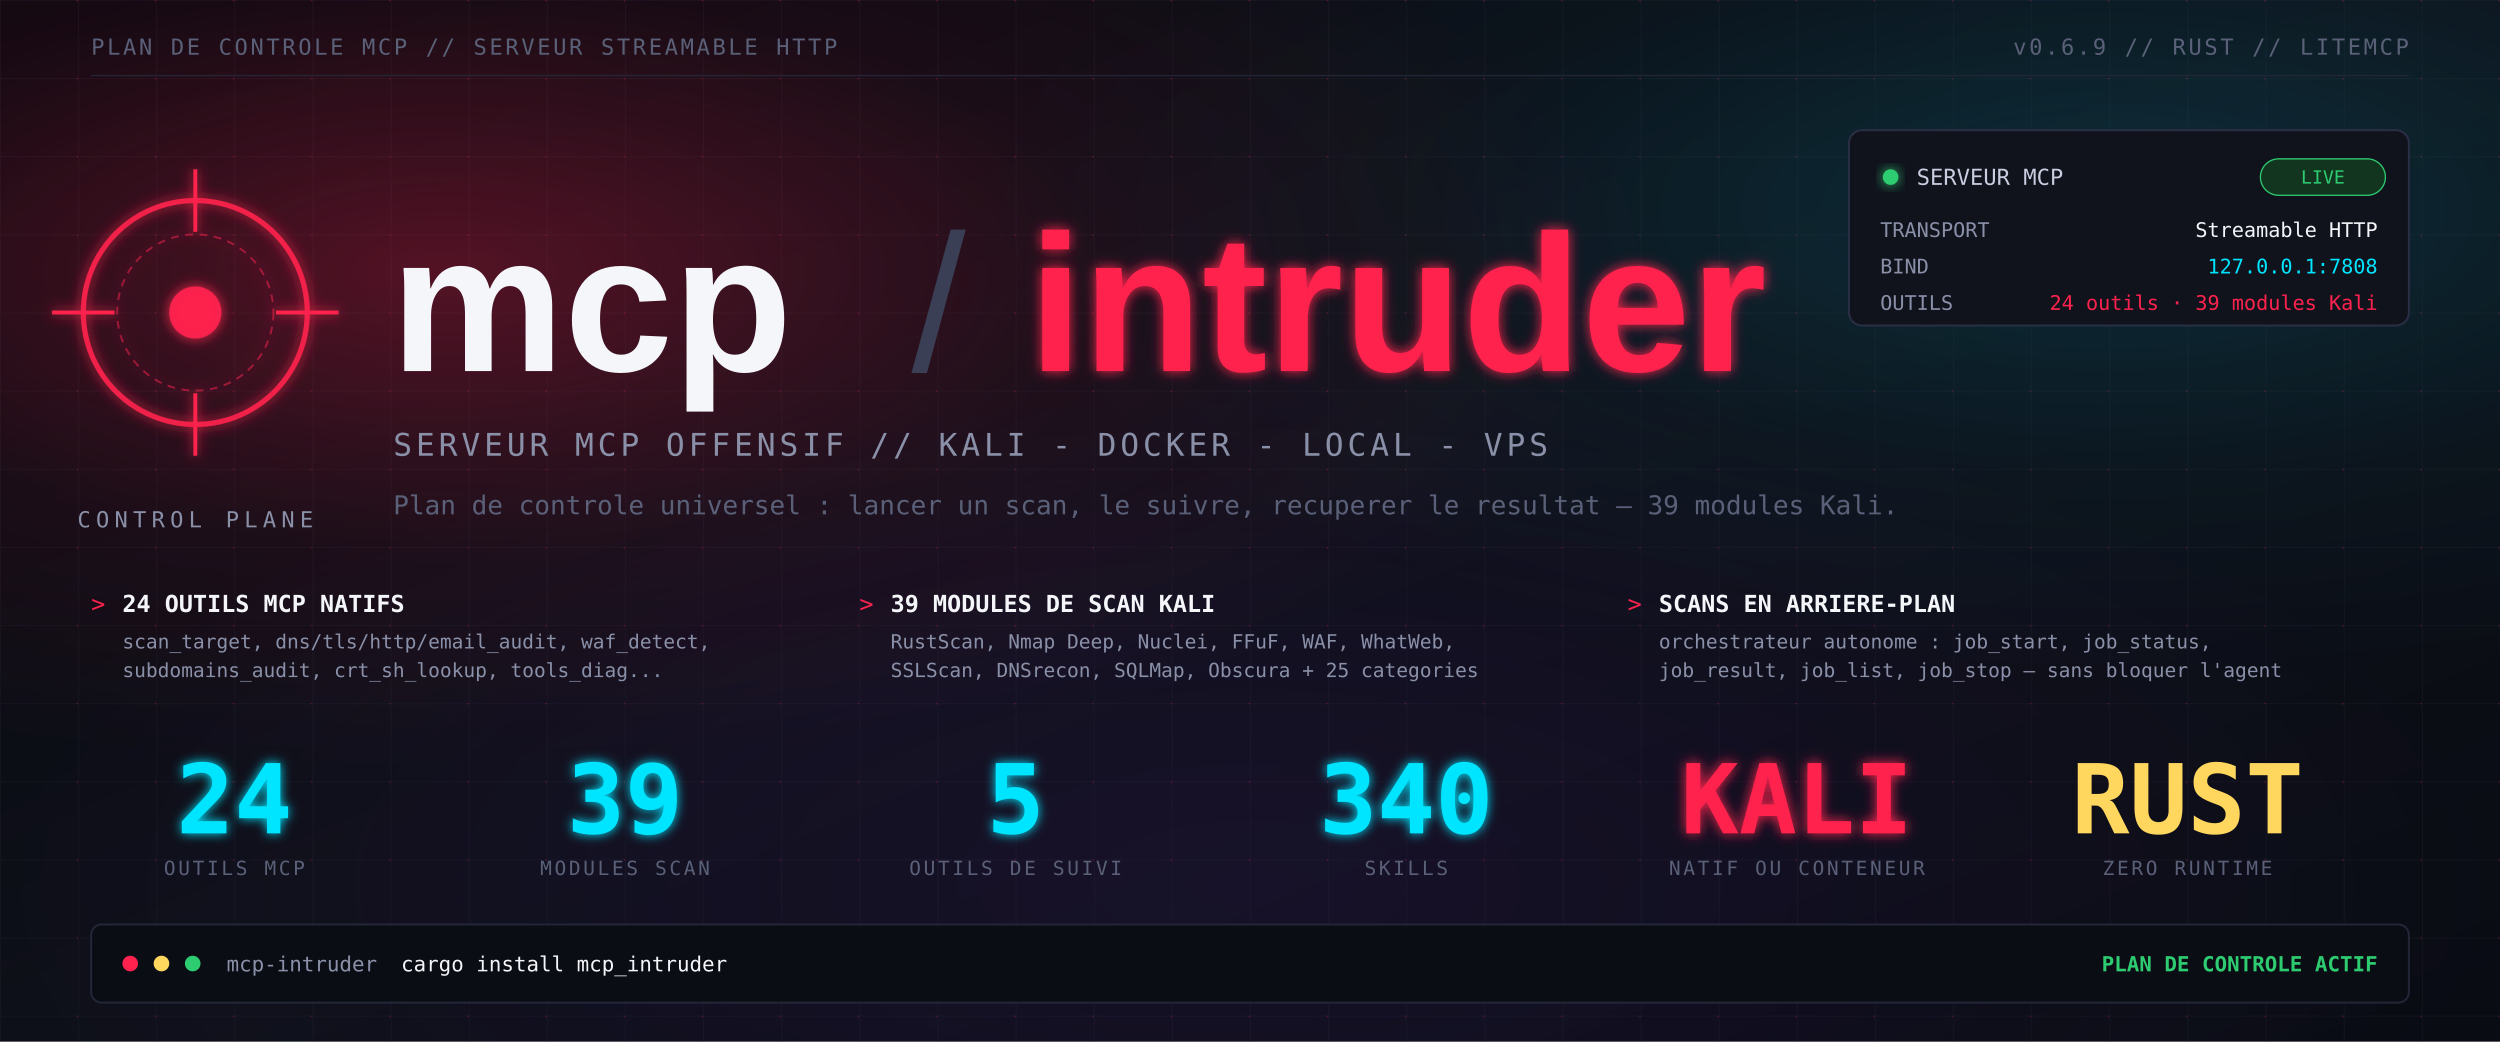
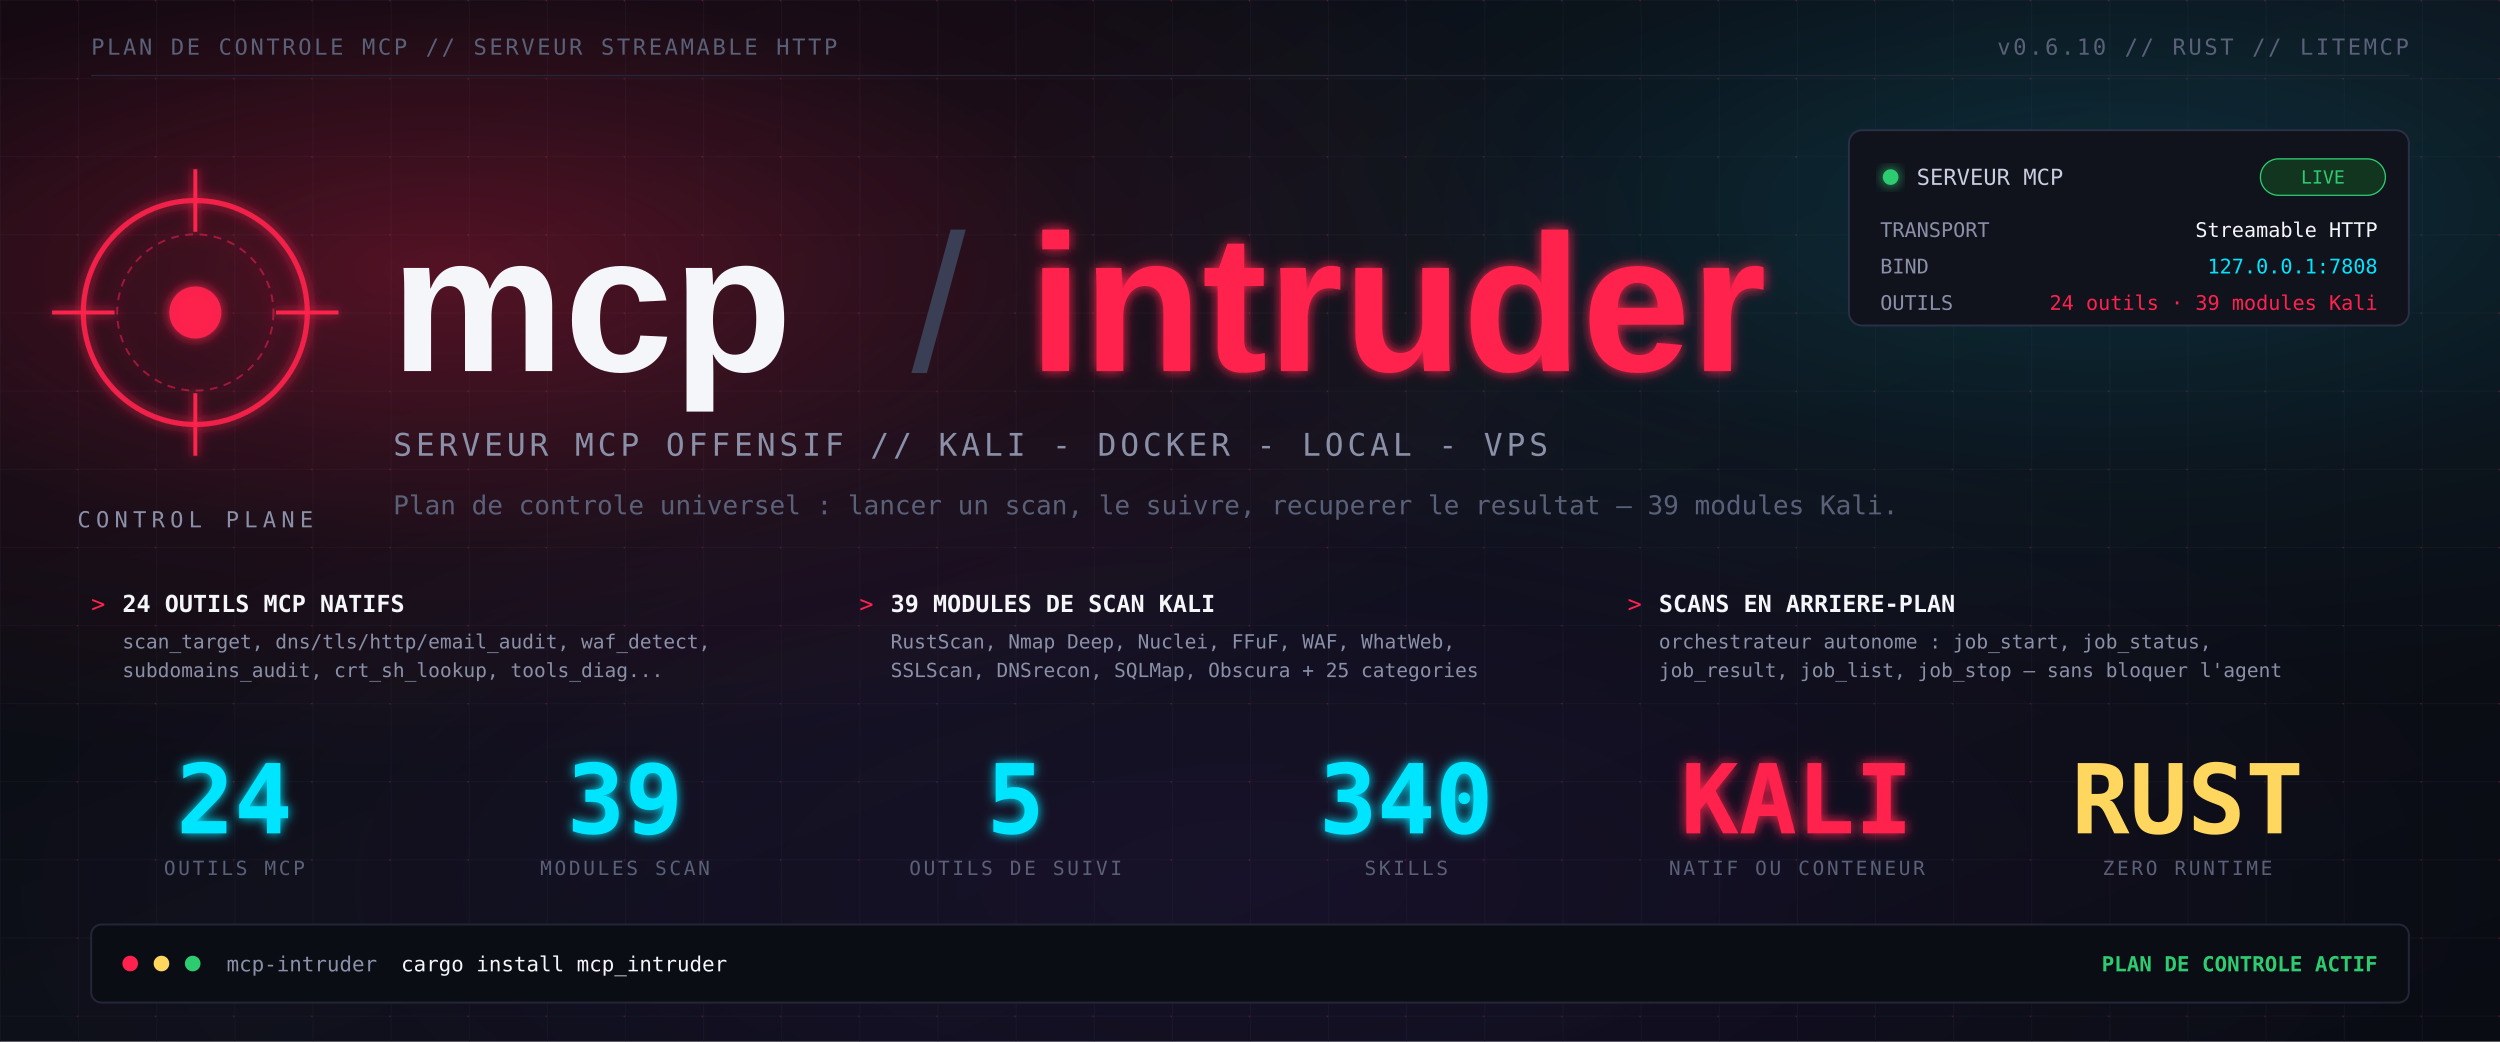
<svg xmlns="http://www.w3.org/2000/svg" viewBox="0 0 1920 800" width="1920" height="800" role="img" aria-label="MCP Intruder - Serveur MCP offensif Kali - 24 outils, 340 skills, 39 modules de scan">
  <defs>
    <linearGradient id="bg" x1="0" y1="0" x2="1" y2="1">
      <stop offset="0%" stop-color="#07080e" />
      <stop offset="50%" stop-color="#0e1019" />
      <stop offset="100%" stop-color="#090c13" />
    </linearGradient>
    <radialGradient id="hot" cx="18%" cy="26%" r="48%">
      <stop offset="0%" stop-color="#ff224e" stop-opacity="0.30" />
      <stop offset="55%" stop-color="#ff224e" stop-opacity="0.07" />
      <stop offset="100%" stop-color="#ff224e" stop-opacity="0" />
    </radialGradient>
    <radialGradient id="cool" cx="84%" cy="20%" r="45%">
      <stop offset="0%" stop-color="#00e5ff" stop-opacity="0.14" />
      <stop offset="60%" stop-color="#00e5ff" stop-opacity="0.03" />
      <stop offset="100%" stop-color="#00e5ff" stop-opacity="0" />
    </radialGradient>
    <radialGradient id="accent-purple" cx="50%" cy="85%" r="50%">
      <stop offset="0%" stop-color="#7928ca" stop-opacity="0.10" />
      <stop offset="100%" stop-color="#7928ca" stop-opacity="0" />
    </radialGradient>
    <pattern id="grid" x="0" y="0" width="60" height="60" patternUnits="userSpaceOnUse">
      <path d="M 60 0 L 0 0 0 60" fill="none" stroke="#1d2030" stroke-width="0.8" opacity="0.6" />
      <circle cx="60" cy="0" r="1.2" fill="#ff224e" opacity="0.3" />
    </pattern>
    <filter id="glow" x="-40%" y="-40%" width="180%" height="180%">
      <feGaussianBlur stdDeviation="5" result="blur" />
      <feMerge>
        <feMergeNode in="blur" />
        <feMergeNode in="SourceGraphic" />
      </feMerge>
    </filter>
    <filter id="glowCyan" x="-40%" y="-40%" width="180%" height="180%">
      <feGaussianBlur stdDeviation="4" result="blur" />
      <feMerge>
        <feMergeNode in="blur" />
        <feMergeNode in="SourceGraphic" />
      </feMerge>
    </filter>
  </defs>
  <rect width="1920" height="800" fill="url(#bg)" />
  <rect width="1920" height="800" fill="url(#grid)" />
  <rect width="1920" height="800" fill="url(#hot)" />
  <rect width="1920" height="800" fill="url(#cool)" />
  <rect width="1920" height="800" fill="url(#accent-purple)" />
  <text x="70" y="42" font-family="monospace" font-size="17" fill="#5a6078" letter-spacing="2">PLAN DE CONTROLE MCP // SERVEUR STREAMABLE HTTP</text>
-   <text x="1850" y="42" text-anchor="end" font-family="monospace" font-size="17" fill="#5a6078" letter-spacing="2">v0.6.9 // RUST // LITEMCP</text>
+   <text x="1850" y="42" text-anchor="end" font-family="monospace" font-size="17" fill="#5a6078" letter-spacing="2">v0.6.10 // RUST // LITEMCP</text>
  <line x1="70" y1="58" x2="1850" y2="58" stroke="#232637" stroke-width="1" />
  <g transform="translate(150,240)" filter="url(#glow)">
    <circle r="86" fill="none" stroke="#ff224e" stroke-width="4" opacity="0.9" />
    <circle r="60" fill="none" stroke="#ff224e" stroke-width="1.5" opacity="0.5" stroke-dasharray="6 5" />
    <circle r="20" fill="#ff224e" opacity="0.92" />
    <line x1="-110" y1="0" x2="-62" y2="0" stroke="#ff224e" stroke-width="3" />
    <line x1="62" y1="0" x2="110" y2="0" stroke="#ff224e" stroke-width="3" />
    <line x1="0" y1="-110" x2="0" y2="-62" stroke="#ff224e" stroke-width="3" />
    <line x1="0" y1="62" x2="0" y2="110" stroke="#ff224e" stroke-width="3" />
  </g>
  <text x="150" y="405" text-anchor="middle" font-family="monospace" font-size="17" fill="#8a90a8" letter-spacing="4">CONTROL PLANE</text>
  <text x="300" y="285" font-family="'Segoe UI', Arial, sans-serif" font-size="150" font-weight="800" fill="#f5f6fa">mcp</text>
  <text x="700" y="285" font-family="'Segoe UI', Arial, sans-serif" font-size="150" font-weight="300" fill="#3a3f55">/</text>
  <text x="790" y="285" font-family="'Segoe UI', Arial, sans-serif" font-size="150" font-weight="800" fill="#ff224e" filter="url(#glow)">intruder</text>
  <text x="302" y="350" font-family="monospace" font-size="24" fill="#8a90a8" letter-spacing="3">SERVEUR MCP OFFENSIF // KALI - DOCKER - LOCAL - VPS</text>
  <text x="302" y="395" font-family="monospace" font-size="20" fill="#5a6078">Plan de controle universel : lancer un scan, le suivre, recuperer le resultat — 39 modules Kali.</text>
  <g transform="translate(1420,100)">
    <rect width="430" height="150" rx="10" fill="#10121c" stroke="#2b2f45" stroke-width="1.5" />
    <circle cx="32" cy="36" r="6" fill="#2ecc71" filter="url(#glow)" />
    <text x="52" y="42" font-family="monospace" font-size="17" fill="#c8cde0">SERVEUR MCP</text>
    <rect x="316" y="22" width="96" height="28" rx="14" fill="#12351f" stroke="#2ecc71" stroke-width="1" />
    <text x="364" y="41" text-anchor="middle" font-family="monospace" font-size="14" fill="#2ecc71">LIVE</text>
    <text x="24" y="82" font-family="monospace" font-size="15.5" fill="#8a90a8">TRANSPORT</text>
    <text x="406" y="82" text-anchor="end" font-family="monospace" font-size="15.5" fill="#f5f6fa">Streamable HTTP</text>
    <text x="24" y="110" font-family="monospace" font-size="15.5" fill="#8a90a8">BIND</text>
    <text x="406" y="110" text-anchor="end" font-family="monospace" font-size="15.5" fill="#00e5ff">127.0.0.1:7808</text>
    <text x="24" y="138" font-family="monospace" font-size="15.5" fill="#8a90a8">OUTILS</text>
    <text x="406" y="138" text-anchor="end" font-family="monospace" font-size="15.5" fill="#ff224e">24 outils · 39 modules Kali</text>
  </g>
  <g font-family="monospace">
    <g transform="translate(70,470)">
      <text x="0" y="0" font-size="18" fill="#ff224e">&gt;</text>
      <text x="24" y="0" font-size="18" fill="#f5f6fa" font-weight="bold">24 OUTILS MCP NATIFS</text>
      <text x="24" y="28" font-size="15" fill="#8a90a8">scan_target, dns/tls/http/email_audit, waf_detect,</text>
      <text x="24" y="50" font-size="15" fill="#8a90a8">subdomains_audit, crt_sh_lookup, tools_diag...</text>
    </g>
    <g transform="translate(660,470)">
      <text x="0" y="0" font-size="18" fill="#ff224e">&gt;</text>
      <text x="24" y="0" font-size="18" fill="#f5f6fa" font-weight="bold">39 MODULES DE SCAN KALI</text>
      <text x="24" y="28" font-size="15" fill="#8a90a8">RustScan, Nmap Deep, Nuclei, FFuF, WAF, WhatWeb,</text>
      <text x="24" y="50" font-size="15" fill="#8a90a8">SSLScan, DNSrecon, SQLMap, Obscura + 25 categories</text>
    </g>
    <g transform="translate(1250,470)">
      <text x="0" y="0" font-size="18" fill="#ff224e">&gt;</text>
      <text x="24" y="0" font-size="18" fill="#f5f6fa" font-weight="bold">SCANS EN ARRIERE-PLAN</text>
      <text x="24" y="28" font-size="15" fill="#8a90a8">orchestrateur autonome : job_start, job_status,</text>
      <text x="24" y="50" font-size="15" fill="#8a90a8">job_result, job_list, job_stop — sans bloquer l'agent</text>
    </g>
  </g>
  <g font-family="monospace" text-anchor="middle">
    <text x="180" y="640" font-size="74" font-weight="bold" fill="#00e5ff" filter="url(#glowCyan)">24</text>
    <text x="180" y="672" font-size="15" fill="#5a6078" letter-spacing="2">OUTILS MCP</text>
    <text x="480" y="640" font-size="74" font-weight="bold" fill="#00e5ff" filter="url(#glowCyan)">39</text>
    <text x="480" y="672" font-size="15" fill="#5a6078" letter-spacing="2">MODULES SCAN</text>
    <text x="780" y="640" font-size="74" font-weight="bold" fill="#00e5ff" filter="url(#glowCyan)">5</text>
    <text x="780" y="672" font-size="15" fill="#5a6078" letter-spacing="2">OUTILS DE SUIVI</text>
    <text x="1080" y="640" font-size="74" font-weight="bold" fill="#00e5ff" filter="url(#glowCyan)">340</text>
    <text x="1080" y="672" font-size="15" fill="#5a6078" letter-spacing="2">SKILLS</text>
    <text x="1380" y="640" font-size="74" font-weight="bold" fill="#ff224e" filter="url(#glow)">KALI</text>
    <text x="1380" y="672" font-size="15" fill="#5a6078" letter-spacing="2">NATIF OU CONTENEUR</text>
    <text x="1680" y="640" font-size="74" font-weight="bold" fill="#ffd75f">RUST</text>
    <text x="1680" y="672" font-size="15" fill="#5a6078" letter-spacing="2">ZERO RUNTIME</text>
  </g>
  <g transform="translate(70,710)">
    <rect width="1780" height="60" rx="8" fill="#0b0d15" stroke="#232637" stroke-width="1.5" />
    <circle cx="30" cy="30" r="6" fill="#ff224e" />
    <circle cx="54" cy="30" r="6" fill="#ffd75f" />
    <circle cx="78" cy="30" r="6" fill="#2ecc71" />
    <text x="104" y="36" font-family="monospace" font-size="16" fill="#8a90a8">mcp-intruder</text>
    <text x="238" y="36" font-family="monospace" font-size="16" fill="#f5f6fa">cargo install mcp_intruder</text>
    <text x="1756" y="36" text-anchor="end" font-family="monospace" font-size="16" fill="#2ecc71" font-weight="bold">PLAN DE CONTROLE ACTIF</text>
  </g>
</svg>
